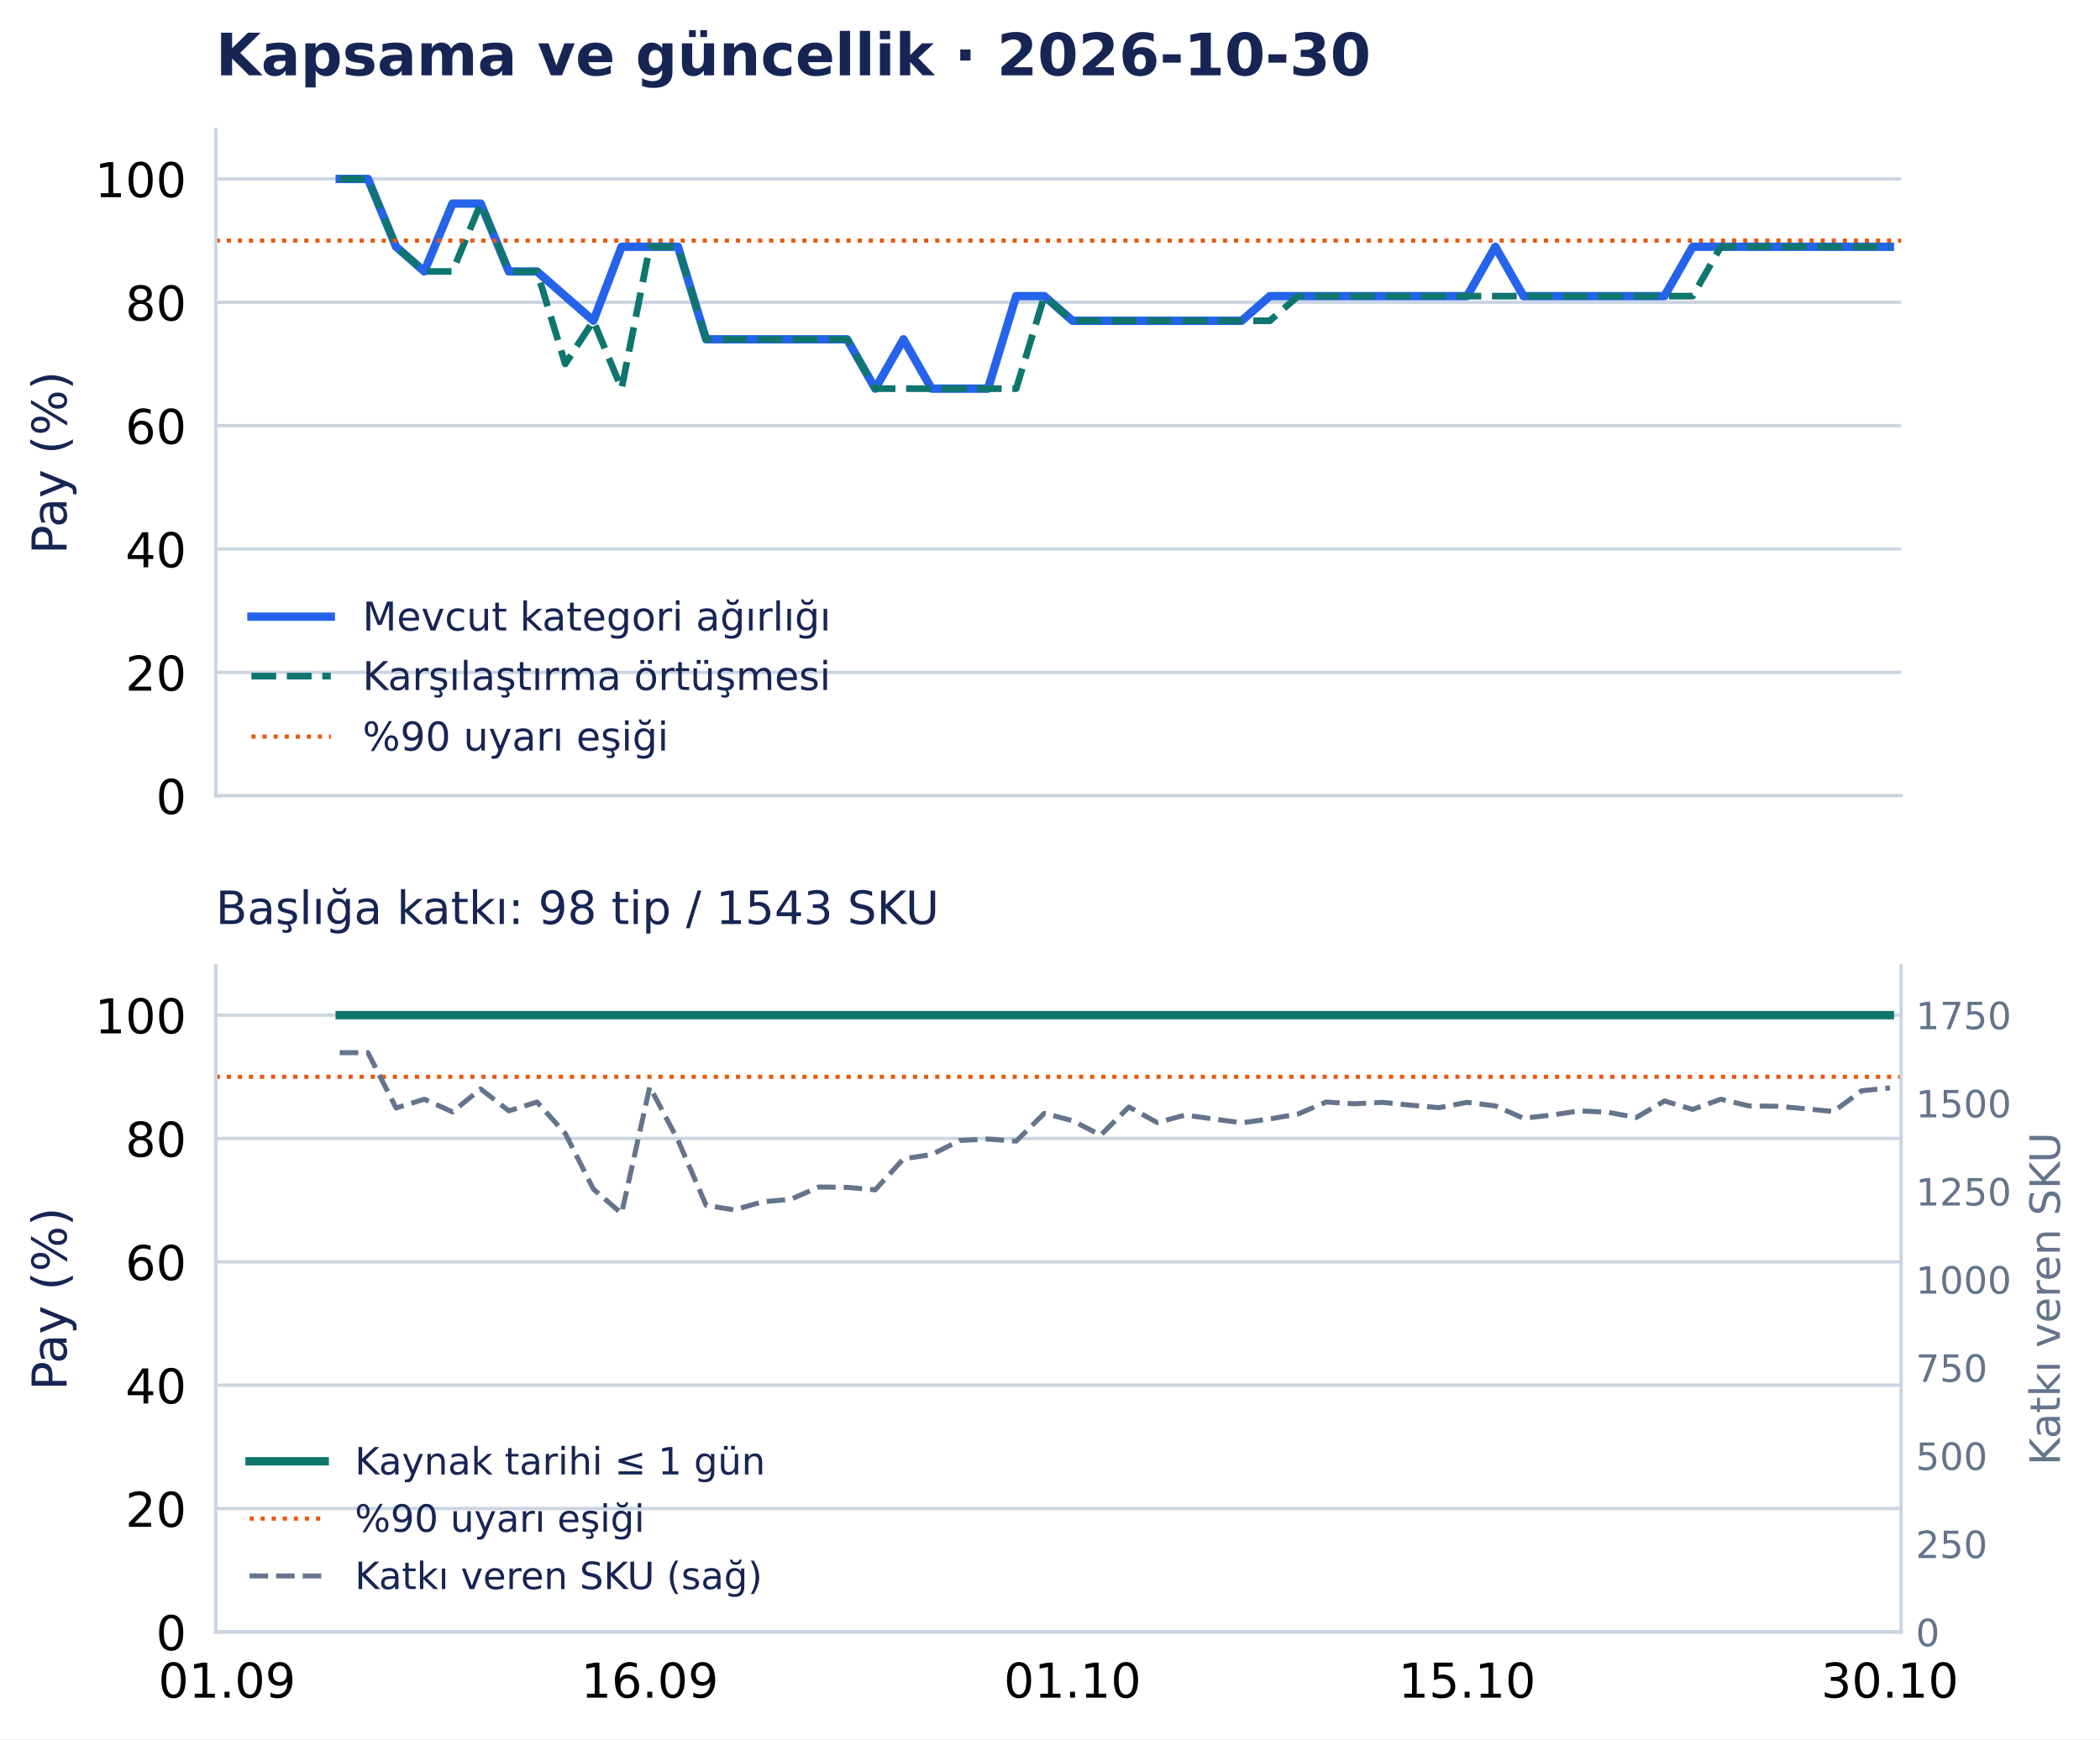
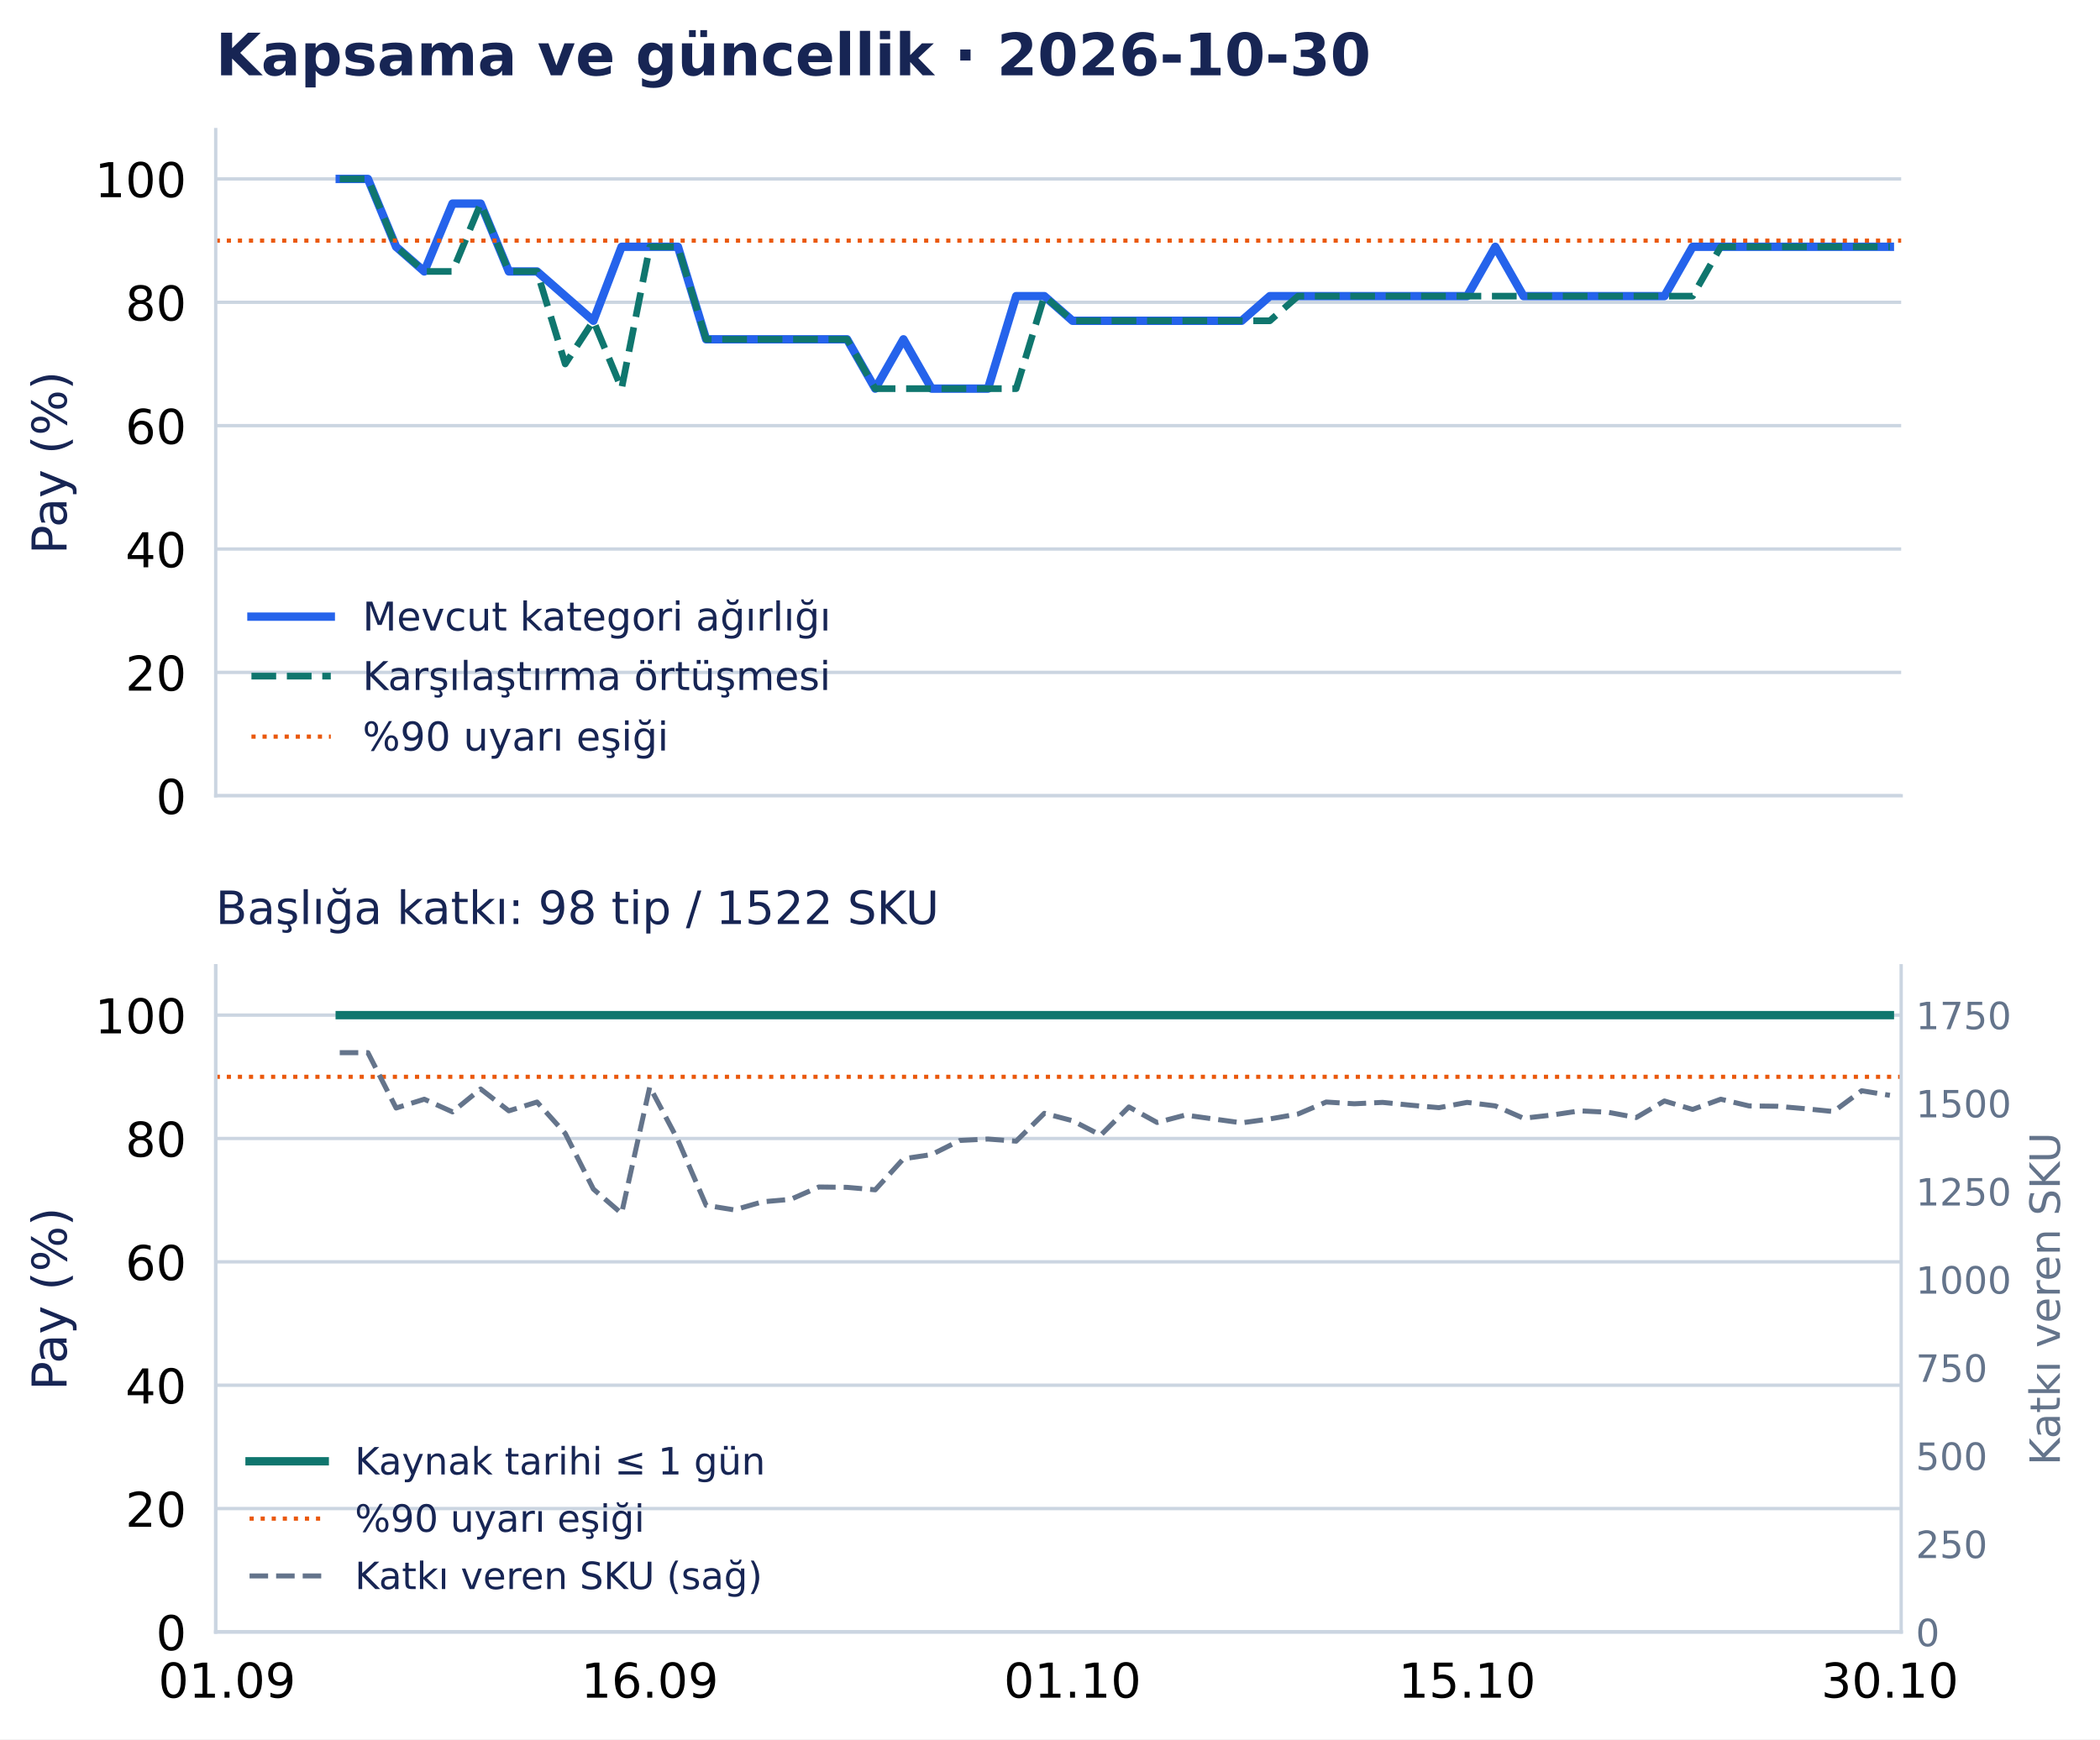
<svg xmlns="http://www.w3.org/2000/svg" width="502.794pt" height="416.535pt" viewBox="0 0 502.794 416.535" version="1.1">
  <defs>
    <style type="text/css">*{stroke-linejoin: round; stroke-linecap: butt}</style>
  </defs>
  <g id="figure_1">
    <g id="patch_1">
      <path d="M 0 416.535 L 502.794 416.535 L 502.794 0 L 0 0 z " style="fill: #ffffff" />
    </g>
    <g id="axes_1">
      <g id="patch_2">
        <path d="M 51.651 190.574 L 455.188 190.574 L 455.188 31.035 L 51.651 31.035 z " style="fill: #ffffff" />
      </g>
      <g id="matplotlib.axis_1">
        <g id="xtick_1">
          <g id="line2d_1" />
        </g>
        <g id="xtick_2">
          <g id="line2d_2" />
        </g>
        <g id="xtick_3">
          <g id="line2d_3" />
        </g>
        <g id="xtick_4">
          <g id="line2d_4" />
        </g>
        <g id="xtick_5">
          <g id="line2d_5" />
        </g>
      </g>
      <g id="matplotlib.axis_2">
        <g id="ytick_1">
          <g id="line2d_6">
            <path d="M 51.651 190.574 L 455.188 190.574 " clip-path="url(#p0e1365a26f)" style="fill: none; stroke: #cbd5e1; stroke-width: 0.8; stroke-linecap: square" />
          </g>
          <g id="line2d_7" />
          <g id="text_1">
            <text style="font-size: 11.5px; font-family: 'DejaVu Sans', 'Bitstream Vera Sans', 'Computer Modern Sans Serif', 'Lucida Grande', 'Verdana', 'Geneva', 'Lucid', 'Arial', 'Helvetica', 'Avant Garde', sans-serif; text-anchor: end" x="44.651" y="194.943" transform="rotate(-0 44.65062 194.9427)">0</text>
          </g>
        </g>
        <g id="ytick_2">
          <g id="line2d_8">
            <path d="M 51.651 161.03 L 455.188 161.03 " clip-path="url(#p0e1365a26f)" style="fill: none; stroke: #cbd5e1; stroke-width: 0.8; stroke-linecap: square" />
          </g>
          <g id="line2d_9" />
          <g id="text_2">
            <text style="font-size: 11.5px; font-family: 'DejaVu Sans', 'Bitstream Vera Sans', 'Computer Modern Sans Serif', 'Lucida Grande', 'Verdana', 'Geneva', 'Lucid', 'Arial', 'Helvetica', 'Avant Garde', sans-serif; text-anchor: end" x="44.651" y="165.398" transform="rotate(-0 44.65062 165.3983)">20</text>
          </g>
        </g>
        <g id="ytick_3">
          <g id="line2d_10">
            <path d="M 51.651 131.485 L 455.188 131.485 " clip-path="url(#p0e1365a26f)" style="fill: none; stroke: #cbd5e1; stroke-width: 0.8; stroke-linecap: square" />
          </g>
          <g id="line2d_11" />
          <g id="text_3">
            <text style="font-size: 11.5px; font-family: 'DejaVu Sans', 'Bitstream Vera Sans', 'Computer Modern Sans Serif', 'Lucida Grande', 'Verdana', 'Geneva', 'Lucid', 'Arial', 'Helvetica', 'Avant Garde', sans-serif; text-anchor: end" x="44.651" y="135.854" transform="rotate(-0 44.65062 135.854)">40</text>
          </g>
        </g>
        <g id="ytick_4">
          <g id="line2d_12">
            <path d="M 51.651 101.941 L 455.188 101.941 " clip-path="url(#p0e1365a26f)" style="fill: none; stroke: #cbd5e1; stroke-width: 0.8; stroke-linecap: square" />
          </g>
          <g id="line2d_13" />
          <g id="text_4">
            <text style="font-size: 11.5px; font-family: 'DejaVu Sans', 'Bitstream Vera Sans', 'Computer Modern Sans Serif', 'Lucida Grande', 'Verdana', 'Geneva', 'Lucid', 'Arial', 'Helvetica', 'Avant Garde', sans-serif; text-anchor: end" x="44.651" y="106.31" transform="rotate(-0 44.65062 106.3097)">60</text>
          </g>
        </g>
        <g id="ytick_5">
          <g id="line2d_14">
            <path d="M 51.651 72.397 L 455.188 72.397 " clip-path="url(#p0e1365a26f)" style="fill: none; stroke: #cbd5e1; stroke-width: 0.8; stroke-linecap: square" />
          </g>
          <g id="line2d_15" />
          <g id="text_5">
            <text style="font-size: 11.5px; font-family: 'DejaVu Sans', 'Bitstream Vera Sans', 'Computer Modern Sans Serif', 'Lucida Grande', 'Verdana', 'Geneva', 'Lucid', 'Arial', 'Helvetica', 'Avant Garde', sans-serif; text-anchor: end" x="44.651" y="76.765" transform="rotate(-0 44.65062 76.76539)">80</text>
          </g>
        </g>
        <g id="ytick_6">
          <g id="line2d_16">
            <path d="M 51.651 42.852 L 455.188 42.852 " clip-path="url(#p0e1365a26f)" style="fill: none; stroke: #cbd5e1; stroke-width: 0.8; stroke-linecap: square" />
          </g>
          <g id="line2d_17" />
          <g id="text_6">
            <text style="font-size: 11.5px; font-family: 'DejaVu Sans', 'Bitstream Vera Sans', 'Computer Modern Sans Serif', 'Lucida Grande', 'Verdana', 'Geneva', 'Lucid', 'Arial', 'Helvetica', 'Avant Garde', sans-serif; text-anchor: end" x="44.651" y="47.221" transform="rotate(-0 44.65062 47.22107)">100</text>
          </g>
        </g>
        <g id="text_7">
          <text style="font-size: 11.5px; font-family: 'DejaVu Sans', 'Bitstream Vera Sans', 'Computer Modern Sans Serif', 'Lucida Grande', 'Verdana', 'Geneva', 'Lucid', 'Arial', 'Helvetica', 'Avant Garde', sans-serif; text-anchor: middle; fill: #172554" x="15.937" y="110.804" transform="rotate(-90 15.93731 110.8044)">Pay (%)</text>
        </g>
      </g>
      <g id="line2d_18">
        <path d="M 81.342 42.852 L 88.09 42.852 L 94.839 59.102 L 101.587 65.011 L 108.335 48.761 L 115.083 48.761 L 121.831 65.011 L 128.579 65.011 L 135.327 70.92 L 142.075 76.828 L 148.824 59.102 L 155.572 59.102 L 162.32 59.102 L 169.068 81.26 L 175.816 81.26 L 182.564 81.26 L 189.312 81.26 L 196.06 81.26 L 202.809 81.26 L 209.557 93.078 L 216.305 81.26 L 223.053 93.078 L 229.801 93.078 L 236.549 93.078 L 243.297 70.92 L 250.045 70.92 L 256.794 76.828 L 263.542 76.828 L 270.29 76.828 L 277.038 76.828 L 283.786 76.828 L 290.534 76.828 L 297.282 76.828 L 304.03 70.92 L 310.778 70.92 L 317.527 70.92 L 324.275 70.92 L 331.023 70.92 L 337.771 70.92 L 344.519 70.92 L 351.267 70.92 L 358.015 59.102 L 364.763 70.92 L 371.512 70.92 L 378.26 70.92 L 385.008 70.92 L 391.756 70.92 L 398.504 70.92 L 405.252 59.102 L 412 59.102 L 418.748 59.102 L 425.497 59.102 L 432.245 59.102 L 438.993 59.102 L 445.741 59.102 L 452.489 59.102 " clip-path="url(#p0e1365a26f)" style="fill: none; stroke: #2563eb; stroke-width: 2; stroke-linecap: square" />
      </g>
      <g id="line2d_19">
        <path d="M 81.342 42.852 L 88.09 42.852 L 94.839 59.102 L 101.587 65.011 L 108.335 65.011 L 115.083 48.761 L 121.831 65.011 L 128.579 65.011 L 135.327 87.169 L 142.075 76.828 L 148.824 93.078 L 155.572 59.102 L 162.32 59.102 L 169.068 81.26 L 175.816 81.26 L 182.564 81.26 L 189.312 81.26 L 196.06 81.26 L 202.809 81.26 L 209.557 93.078 L 216.305 93.078 L 223.053 93.078 L 229.801 93.078 L 236.549 93.078 L 243.297 93.078 L 250.045 70.92 L 256.794 76.828 L 263.542 76.828 L 270.29 76.828 L 277.038 76.828 L 283.786 76.828 L 290.534 76.828 L 297.282 76.828 L 304.03 76.828 L 310.778 70.92 L 317.527 70.92 L 324.275 70.92 L 331.023 70.92 L 337.771 70.92 L 344.519 70.92 L 351.267 70.92 L 358.015 70.92 L 364.763 70.92 L 371.512 70.92 L 378.26 70.92 L 385.008 70.92 L 391.756 70.92 L 398.504 70.92 L 405.252 70.92 L 412 59.102 L 418.748 59.102 L 425.497 59.102 L 432.245 59.102 L 438.993 59.102 L 445.741 59.102 L 452.489 59.102 " clip-path="url(#p0e1365a26f)" style="fill: none; stroke-dasharray: 5.92,2.56; stroke-dashoffset: 0; stroke: #0f766e; stroke-width: 1.6" />
      </g>
      <g id="line2d_20">
        <path d="M 51.651 57.625 L 455.188 57.625 " clip-path="url(#p0e1365a26f)" style="fill: none; stroke-dasharray: 1,1.65; stroke-dashoffset: 0; stroke: #ea580c" />
      </g>
      <g id="patch_3">
        <path d="M 51.651 190.574 L 51.651 31.035 " style="fill: none; stroke: #cbd5e1; stroke-width: 0.8; stroke-linejoin: miter; stroke-linecap: square" />
      </g>
      <g id="patch_4">
        <path d="M 51.651 190.574 L 455.188 190.574 " style="fill: none; stroke: #cbd5e1; stroke-width: 0.8; stroke-linejoin: miter; stroke-linecap: square" />
      </g>
      <g id="text_8">
        <text style="font-weight: 700; font-size: 14px; font-family: 'DejaVu Sans', 'Bitstream Vera Sans', 'Computer Modern Sans Serif', 'Lucida Grande', 'Verdana', 'Geneva', 'Lucid', 'Arial', 'Helvetica', 'Avant Garde', sans-serif; text-anchor: start; fill: #172554" x="51.651" y="18.035" transform="rotate(-0 51.65062 18.03469)">Kapsama ve güncellik · 2026-10-30</text>
      </g>
      <g id="legend_1">
        <g id="line2d_21">
          <path d="M 60.201 147.675 L 69.701 147.675 L 79.201 147.675 " style="fill: none; stroke: #2563eb; stroke-width: 2; stroke-linecap: square" />
        </g>
        <g id="text_9">
          <text style="font-size: 9.5px; font-family: 'DejaVu Sans', 'Bitstream Vera Sans', 'Computer Modern Sans Serif', 'Lucida Grande', 'Verdana', 'Geneva', 'Lucid', 'Arial', 'Helvetica', 'Avant Garde', sans-serif; text-anchor: start; fill: #172554" x="86.801" y="151" transform="rotate(-0 86.80062 150.9998)">Mevcut kategori ağırlığı</text>
        </g>
        <g id="line2d_22">
          <path d="M 60.201 161.926 L 69.701 161.926 L 79.201 161.926 " style="fill: none; stroke-dasharray: 5.92,2.56; stroke-dashoffset: 0; stroke: #0f766e; stroke-width: 1.6" />
        </g>
        <g id="text_10">
          <text style="font-size: 9.5px; font-family: 'DejaVu Sans', 'Bitstream Vera Sans', 'Computer Modern Sans Serif', 'Lucida Grande', 'Verdana', 'Geneva', 'Lucid', 'Arial', 'Helvetica', 'Avant Garde', sans-serif; text-anchor: start; fill: #172554" x="86.801" y="165.251" transform="rotate(-0 86.80062 165.2506)">Karşılaştırma örtüşmesi</text>
        </g>
        <g id="line2d_23">
          <path d="M 60.201 176.417 L 69.701 176.417 L 79.201 176.417 " style="fill: none; stroke-dasharray: 1,1.65; stroke-dashoffset: 0; stroke: #ea580c" />
        </g>
        <g id="text_11">
          <text style="font-size: 9.5px; font-family: 'DejaVu Sans', 'Bitstream Vera Sans', 'Computer Modern Sans Serif', 'Lucida Grande', 'Verdana', 'Geneva', 'Lucid', 'Arial', 'Helvetica', 'Avant Garde', sans-serif; text-anchor: start; fill: #172554" x="86.801" y="179.742" transform="rotate(-0 86.80062 179.7418)">%90 uyarı eşiği</text>
        </g>
      </g>
    </g>
    <g id="axes_2">
      <g id="patch_5">
        <path d="M 51.651 390.835 L 455.188 390.835 L 455.188 231.295 L 51.651 231.295 z " style="fill: #ffffff" />
      </g>
      <g id="matplotlib.axis_3">
        <g id="xtick_6">
          <g id="line2d_24" />
          <g id="text_12">
            <text style="font-size: 11.5px; font-family: 'DejaVu Sans', 'Bitstream Vera Sans', 'Computer Modern Sans Serif', 'Lucida Grande', 'Verdana', 'Geneva', 'Lucid', 'Arial', 'Helvetica', 'Avant Garde', sans-serif; text-anchor: middle" x="54.35" y="406.572" transform="rotate(-0 54.34987 406.572)">01.09</text>
          </g>
        </g>
        <g id="xtick_7">
          <g id="line2d_25" />
          <g id="text_13">
            <text style="font-size: 11.5px; font-family: 'DejaVu Sans', 'Bitstream Vera Sans', 'Computer Modern Sans Serif', 'Lucida Grande', 'Verdana', 'Geneva', 'Lucid', 'Arial', 'Helvetica', 'Avant Garde', sans-serif; text-anchor: middle" x="155.572" y="406.572" transform="rotate(-0 155.5717 406.572)">16.09</text>
          </g>
        </g>
        <g id="xtick_8">
          <g id="line2d_26" />
          <g id="text_14">
            <text style="font-size: 11.5px; font-family: 'DejaVu Sans', 'Bitstream Vera Sans', 'Computer Modern Sans Serif', 'Lucida Grande', 'Verdana', 'Geneva', 'Lucid', 'Arial', 'Helvetica', 'Avant Garde', sans-serif; text-anchor: middle" x="256.794" y="406.572" transform="rotate(-0 256.7935 406.572)">01.10</text>
          </g>
        </g>
        <g id="xtick_9">
          <g id="line2d_27" />
          <g id="text_15">
            <text style="font-size: 11.5px; font-family: 'DejaVu Sans', 'Bitstream Vera Sans', 'Computer Modern Sans Serif', 'Lucida Grande', 'Verdana', 'Geneva', 'Lucid', 'Arial', 'Helvetica', 'Avant Garde', sans-serif; text-anchor: middle" x="351.267" y="406.572" transform="rotate(-0 351.2672 406.572)">15.10</text>
          </g>
        </g>
        <g id="xtick_10">
          <g id="line2d_28" />
          <g id="text_16">
            <text style="font-size: 11.5px; font-family: 'DejaVu Sans', 'Bitstream Vera Sans', 'Computer Modern Sans Serif', 'Lucida Grande', 'Verdana', 'Geneva', 'Lucid', 'Arial', 'Helvetica', 'Avant Garde', sans-serif; text-anchor: middle" x="452.489" y="406.572" transform="rotate(-0 452.489 406.572)">30.10</text>
          </g>
        </g>
      </g>
      <g id="matplotlib.axis_4">
        <g id="ytick_7">
          <g id="line2d_29">
            <path d="M 51.651 390.835 L 455.188 390.835 " clip-path="url(#pd502d77126)" style="fill: none; stroke: #cbd5e1; stroke-width: 0.8; stroke-linecap: square" />
          </g>
          <g id="line2d_30" />
          <g id="text_17">
            <text style="font-size: 11.5px; font-family: 'DejaVu Sans', 'Bitstream Vera Sans', 'Computer Modern Sans Serif', 'Lucida Grande', 'Verdana', 'Geneva', 'Lucid', 'Arial', 'Helvetica', 'Avant Garde', sans-serif; text-anchor: end" x="44.651" y="395.203" transform="rotate(-0 44.65062 395.2033)">0</text>
          </g>
        </g>
        <g id="ytick_8">
          <g id="line2d_31">
            <path d="M 51.651 361.29 L 455.188 361.29 " clip-path="url(#pd502d77126)" style="fill: none; stroke: #cbd5e1; stroke-width: 0.8; stroke-linecap: square" />
          </g>
          <g id="line2d_32" />
          <g id="text_18">
            <text style="font-size: 11.5px; font-family: 'DejaVu Sans', 'Bitstream Vera Sans', 'Computer Modern Sans Serif', 'Lucida Grande', 'Verdana', 'Geneva', 'Lucid', 'Arial', 'Helvetica', 'Avant Garde', sans-serif; text-anchor: end" x="44.651" y="365.659" transform="rotate(-0 44.65062 365.659)">20</text>
          </g>
        </g>
        <g id="ytick_9">
          <g id="line2d_33">
            <path d="M 51.651 331.746 L 455.188 331.746 " clip-path="url(#pd502d77126)" style="fill: none; stroke: #cbd5e1; stroke-width: 0.8; stroke-linecap: square" />
          </g>
          <g id="line2d_34" />
          <g id="text_19">
            <text style="font-size: 11.5px; font-family: 'DejaVu Sans', 'Bitstream Vera Sans', 'Computer Modern Sans Serif', 'Lucida Grande', 'Verdana', 'Geneva', 'Lucid', 'Arial', 'Helvetica', 'Avant Garde', sans-serif; text-anchor: end" x="44.651" y="336.115" transform="rotate(-0 44.65062 336.1147)">40</text>
          </g>
        </g>
        <g id="ytick_10">
          <g id="line2d_35">
            <path d="M 51.651 302.202 L 455.188 302.202 " clip-path="url(#pd502d77126)" style="fill: none; stroke: #cbd5e1; stroke-width: 0.8; stroke-linecap: square" />
          </g>
          <g id="line2d_36" />
          <g id="text_20">
            <text style="font-size: 11.5px; font-family: 'DejaVu Sans', 'Bitstream Vera Sans', 'Computer Modern Sans Serif', 'Lucida Grande', 'Verdana', 'Geneva', 'Lucid', 'Arial', 'Helvetica', 'Avant Garde', sans-serif; text-anchor: end" x="44.651" y="306.57" transform="rotate(-0 44.65062 306.5704)">60</text>
          </g>
        </g>
        <g id="ytick_11">
          <g id="line2d_37">
            <path d="M 51.651 272.657 L 455.188 272.657 " clip-path="url(#pd502d77126)" style="fill: none; stroke: #cbd5e1; stroke-width: 0.8; stroke-linecap: square" />
          </g>
          <g id="line2d_38" />
          <g id="text_21">
            <text style="font-size: 11.5px; font-family: 'DejaVu Sans', 'Bitstream Vera Sans', 'Computer Modern Sans Serif', 'Lucida Grande', 'Verdana', 'Geneva', 'Lucid', 'Arial', 'Helvetica', 'Avant Garde', sans-serif; text-anchor: end" x="44.651" y="277.026" transform="rotate(-0 44.65062 277.0261)">80</text>
          </g>
        </g>
        <g id="ytick_12">
          <g id="line2d_39">
            <path d="M 51.651 243.113 L 455.188 243.113 " clip-path="url(#pd502d77126)" style="fill: none; stroke: #cbd5e1; stroke-width: 0.8; stroke-linecap: square" />
          </g>
          <g id="line2d_40" />
          <g id="text_22">
            <text style="font-size: 11.5px; font-family: 'DejaVu Sans', 'Bitstream Vera Sans', 'Computer Modern Sans Serif', 'Lucida Grande', 'Verdana', 'Geneva', 'Lucid', 'Arial', 'Helvetica', 'Avant Garde', sans-serif; text-anchor: end" x="44.651" y="247.482" transform="rotate(-0 44.65062 247.4817)">100</text>
          </g>
        </g>
        <g id="text_23">
          <text style="font-size: 11.5px; font-family: 'DejaVu Sans', 'Bitstream Vera Sans', 'Computer Modern Sans Serif', 'Lucida Grande', 'Verdana', 'Geneva', 'Lucid', 'Arial', 'Helvetica', 'Avant Garde', sans-serif; text-anchor: middle; fill: #172554" x="15.937" y="311.065" transform="rotate(-90 15.93731 311.065)">Pay (%)</text>
        </g>
      </g>
      <g id="line2d_41">
        <path d="M 81.342 243.113 L 88.09 243.113 L 94.839 243.113 L 101.587 243.113 L 108.335 243.113 L 115.083 243.113 L 121.831 243.113 L 128.579 243.113 L 135.327 243.113 L 142.075 243.113 L 148.824 243.113 L 155.572 243.113 L 162.32 243.113 L 169.068 243.113 L 175.816 243.113 L 182.564 243.113 L 189.312 243.113 L 196.06 243.113 L 202.809 243.113 L 209.557 243.113 L 216.305 243.113 L 223.053 243.113 L 229.801 243.113 L 236.549 243.113 L 243.297 243.113 L 250.045 243.113 L 256.794 243.113 L 263.542 243.113 L 270.29 243.113 L 277.038 243.113 L 283.786 243.113 L 290.534 243.113 L 297.282 243.113 L 304.03 243.113 L 310.778 243.113 L 317.527 243.113 L 324.275 243.113 L 331.023 243.113 L 337.771 243.113 L 344.519 243.113 L 351.267 243.113 L 358.015 243.113 L 364.763 243.113 L 371.512 243.113 L 378.26 243.113 L 385.008 243.113 L 391.756 243.113 L 398.504 243.113 L 405.252 243.113 L 412 243.113 L 418.748 243.113 L 425.497 243.113 L 432.245 243.113 L 438.993 243.113 L 445.741 243.113 L 452.489 243.113 " clip-path="url(#pd502d77126)" style="fill: none; stroke: #0f766e; stroke-width: 2; stroke-linecap: square" />
      </g>
      <g id="line2d_42">
        <path d="M 51.651 257.885 L 455.188 257.885 " clip-path="url(#pd502d77126)" style="fill: none; stroke-dasharray: 1,1.65; stroke-dashoffset: 0; stroke: #ea580c" />
      </g>
      <g id="patch_6">
        <path d="M 51.651 390.835 L 51.651 231.295 " style="fill: none; stroke: #cbd5e1; stroke-width: 0.8; stroke-linejoin: miter; stroke-linecap: square" />
      </g>
      <g id="patch_7">
        <path d="M 51.651 390.835 L 455.188 390.835 " style="fill: none; stroke: #cbd5e1; stroke-width: 0.8; stroke-linejoin: miter; stroke-linecap: square" />
      </g>
      <g id="text_24">
-         <text style="font-size: 11px; font-family: 'DejaVu Sans', 'Bitstream Vera Sans', 'Computer Modern Sans Serif', 'Lucida Grande', 'Verdana', 'Geneva', 'Lucid', 'Arial', 'Helvetica', 'Avant Garde', sans-serif; text-anchor: start; fill: #172554" x="51.651" y="221.295" transform="rotate(-0 51.65062 221.2954)">Başlığa katkı: 98 tip / 1543 SKU</text>
+         <text style="font-size: 11px; font-family: 'DejaVu Sans', 'Bitstream Vera Sans', 'Computer Modern Sans Serif', 'Lucida Grande', 'Verdana', 'Geneva', 'Lucid', 'Arial', 'Helvetica', 'Avant Garde', sans-serif; text-anchor: start; fill: #172554" x="51.651" y="221.295" transform="rotate(-0 51.65062 221.2954)">Başlığa katkı: 98 tip / 1522 SKU</text>
      </g>
      <g id="legend_2">
        <g id="line2d_43">
          <path d="M 59.751 349.966 L 68.751 349.966 L 77.751 349.966 " style="fill: none; stroke: #0f766e; stroke-width: 2; stroke-linecap: square" />
        </g>
        <g id="text_25">
          <text style="font-size: 9px; font-family: 'DejaVu Sans', 'Bitstream Vera Sans', 'Computer Modern Sans Serif', 'Lucida Grande', 'Verdana', 'Geneva', 'Lucid', 'Arial', 'Helvetica', 'Avant Garde', sans-serif; text-anchor: start; fill: #172554" x="84.951" y="353.116" transform="rotate(-0 84.95063 353.1155)">Kaynak tarihi ≤ 1 gün</text>
        </g>
        <g id="line2d_44">
          <path d="M 59.751 363.694 L 68.751 363.694 L 77.751 363.694 " style="fill: none; stroke-dasharray: 1,1.65; stroke-dashoffset: 0; stroke: #ea580c" />
        </g>
        <g id="text_26">
          <text style="font-size: 9px; font-family: 'DejaVu Sans', 'Bitstream Vera Sans', 'Computer Modern Sans Serif', 'Lucida Grande', 'Verdana', 'Geneva', 'Lucid', 'Arial', 'Helvetica', 'Avant Garde', sans-serif; text-anchor: start; fill: #172554" x="84.951" y="366.844" transform="rotate(-0 84.95063 366.8441)">%90 uyarı eşiği</text>
        </g>
        <g id="line2d_45">
          <path d="M 59.751 377.423 L 68.751 377.423 L 77.751 377.423 " style="fill: none; stroke-dasharray: 4.44,1.92; stroke-dashoffset: 0; stroke: #64748b; stroke-width: 1.2" />
        </g>
        <g id="text_27">
          <text style="font-size: 9px; font-family: 'DejaVu Sans', 'Bitstream Vera Sans', 'Computer Modern Sans Serif', 'Lucida Grande', 'Verdana', 'Geneva', 'Lucid', 'Arial', 'Helvetica', 'Avant Garde', sans-serif; text-anchor: start; fill: #172554" x="84.951" y="380.573" transform="rotate(-0 84.95063 380.5726)">Katkı veren SKU (sağ)</text>
        </g>
      </g>
    </g>
    <g id="axes_3">
      <g id="matplotlib.axis_5">
        <g id="ytick_13">
          <g id="line2d_46" />
          <g id="text_28">
            <text style="font-size: 9px; font-family: 'DejaVu Sans', 'Bitstream Vera Sans', 'Computer Modern Sans Serif', 'Lucida Grande', 'Verdana', 'Geneva', 'Lucid', 'Arial', 'Helvetica', 'Avant Garde', sans-serif; text-anchor: start; fill: #64748b" x="458.688" y="394.254" transform="rotate(-0 458.6883 394.2536)">0</text>
          </g>
        </g>
        <g id="ytick_14">
          <g id="line2d_47" />
          <g id="text_29">
            <text style="font-size: 9px; font-family: 'DejaVu Sans', 'Bitstream Vera Sans', 'Computer Modern Sans Serif', 'Lucida Grande', 'Verdana', 'Geneva', 'Lucid', 'Arial', 'Helvetica', 'Avant Garde', sans-serif; text-anchor: start; fill: #64748b" x="458.688" y="373.144" transform="rotate(-0 458.6883 373.1444)">250</text>
          </g>
        </g>
        <g id="ytick_15">
          <g id="line2d_48" />
          <g id="text_30">
            <text style="font-size: 9px; font-family: 'DejaVu Sans', 'Bitstream Vera Sans', 'Computer Modern Sans Serif', 'Lucida Grande', 'Verdana', 'Geneva', 'Lucid', 'Arial', 'Helvetica', 'Avant Garde', sans-serif; text-anchor: start; fill: #64748b" x="458.688" y="352.035" transform="rotate(-0 458.6883 352.0352)">500</text>
          </g>
        </g>
        <g id="ytick_16">
          <g id="line2d_49" />
          <g id="text_31">
            <text style="font-size: 9px; font-family: 'DejaVu Sans', 'Bitstream Vera Sans', 'Computer Modern Sans Serif', 'Lucida Grande', 'Verdana', 'Geneva', 'Lucid', 'Arial', 'Helvetica', 'Avant Garde', sans-serif; text-anchor: start; fill: #64748b" x="458.688" y="330.926" transform="rotate(-0 458.6883 330.9259)">750</text>
          </g>
        </g>
        <g id="ytick_17">
          <g id="line2d_50" />
          <g id="text_32">
            <text style="font-size: 9px; font-family: 'DejaVu Sans', 'Bitstream Vera Sans', 'Computer Modern Sans Serif', 'Lucida Grande', 'Verdana', 'Geneva', 'Lucid', 'Arial', 'Helvetica', 'Avant Garde', sans-serif; text-anchor: start; fill: #64748b" x="458.688" y="309.817" transform="rotate(-0 458.6883 309.8167)">1000</text>
          </g>
        </g>
        <g id="ytick_18">
          <g id="line2d_51" />
          <g id="text_33">
            <text style="font-size: 9px; font-family: 'DejaVu Sans', 'Bitstream Vera Sans', 'Computer Modern Sans Serif', 'Lucida Grande', 'Verdana', 'Geneva', 'Lucid', 'Arial', 'Helvetica', 'Avant Garde', sans-serif; text-anchor: start; fill: #64748b" x="458.688" y="288.707" transform="rotate(-0 458.6883 288.7075)">1250</text>
          </g>
        </g>
        <g id="ytick_19">
          <g id="line2d_52" />
          <g id="text_34">
            <text style="font-size: 9px; font-family: 'DejaVu Sans', 'Bitstream Vera Sans', 'Computer Modern Sans Serif', 'Lucida Grande', 'Verdana', 'Geneva', 'Lucid', 'Arial', 'Helvetica', 'Avant Garde', sans-serif; text-anchor: start; fill: #64748b" x="458.688" y="267.598" transform="rotate(-0 458.6883 267.5983)">1500</text>
          </g>
        </g>
        <g id="ytick_20">
          <g id="line2d_53" />
          <g id="text_35">
            <text style="font-size: 9px; font-family: 'DejaVu Sans', 'Bitstream Vera Sans', 'Computer Modern Sans Serif', 'Lucida Grande', 'Verdana', 'Geneva', 'Lucid', 'Arial', 'Helvetica', 'Avant Garde', sans-serif; text-anchor: start; fill: #64748b" x="458.688" y="246.489" transform="rotate(-0 458.6883 246.489)">1750</text>
          </g>
        </g>
        <g id="text_36">
          <text style="font-size: 10px; font-family: 'DejaVu Sans', 'Bitstream Vera Sans', 'Computer Modern Sans Serif', 'Lucida Grande', 'Verdana', 'Geneva', 'Lucid', 'Arial', 'Helvetica', 'Avant Garde', sans-serif; text-anchor: middle; fill: #64748b" x="493.192" y="311.065" transform="rotate(-90 493.1917 311.065)">Katkı veren SKU</text>
        </g>
      </g>
      <g id="line2d_54">
-         <path d="M 81.342 252.105 L 88.09 252.105 L 94.839 265.361 L 101.587 263.251 L 108.335 266.29 L 115.083 260.802 L 121.831 266.037 L 128.579 263.926 L 135.327 271.441 L 142.075 284.782 L 148.824 290.608 L 155.572 260.295 L 162.32 273.045 L 169.068 288.666 L 175.816 289.764 L 182.564 287.822 L 189.312 287.231 L 196.06 284.275 L 202.809 284.36 L 209.557 284.951 L 216.305 277.52 L 223.053 276.507 L 229.801 273.13 L 236.549 272.792 L 243.297 273.299 L 250.045 266.628 L 256.794 268.401 L 263.542 271.863 L 270.29 265.108 L 277.038 268.823 L 283.786 267.05 L 290.534 267.979 L 297.282 268.908 L 304.03 267.979 L 310.778 266.797 L 317.527 263.926 L 324.275 264.348 L 331.023 264.01 L 337.771 264.686 L 344.519 265.277 L 351.267 264.01 L 358.015 264.855 L 364.763 267.81 L 371.512 267.05 L 378.26 266.037 L 385.008 266.375 L 391.756 267.641 L 398.504 263.673 L 405.252 265.699 L 412 263.251 L 418.748 264.855 L 425.497 264.939 L 432.245 265.53 L 438.993 266.206 L 445.741 261.224 L 452.489 260.549 " clip-path="url(#pd502d77126)" style="fill: none; stroke-dasharray: 4.44,1.92; stroke-dashoffset: 0; stroke: #64748b; stroke-width: 1.2" />
+         <path d="M 81.342 252.105 L 88.09 252.105 L 94.839 265.361 L 101.587 263.251 L 108.335 266.29 L 115.083 260.802 L 121.831 266.037 L 128.579 263.926 L 135.327 271.441 L 142.075 284.782 L 148.824 290.608 L 155.572 260.295 L 162.32 273.045 L 169.068 288.666 L 175.816 289.764 L 182.564 287.822 L 189.312 287.231 L 196.06 284.275 L 202.809 284.36 L 209.557 284.951 L 216.305 277.52 L 223.053 276.507 L 229.801 273.13 L 236.549 272.792 L 243.297 273.299 L 250.045 266.628 L 256.794 268.401 L 263.542 271.863 L 270.29 265.108 L 277.038 268.823 L 283.786 267.05 L 290.534 267.979 L 297.282 268.908 L 304.03 267.979 L 310.778 266.797 L 317.527 263.926 L 324.275 264.348 L 331.023 264.01 L 337.771 264.686 L 344.519 265.277 L 351.267 264.01 L 358.015 264.855 L 364.763 267.81 L 371.512 267.05 L 378.26 266.037 L 385.008 266.375 L 391.756 267.641 L 398.504 263.673 L 405.252 265.699 L 412 263.251 L 418.748 264.855 L 425.497 264.939 L 432.245 265.53 L 438.993 266.206 L 445.741 261.224 L 452.489 262.322 " clip-path="url(#pd502d77126)" style="fill: none; stroke-dasharray: 4.44,1.92; stroke-dashoffset: 0; stroke: #64748b; stroke-width: 1.2" />
      </g>
      <g id="patch_8">
        <path d="M 51.651 390.835 L 51.651 231.295 " style="fill: none; stroke: #cbd5e1; stroke-width: 0.8; stroke-linejoin: miter; stroke-linecap: square" />
      </g>
      <g id="patch_9">
        <path d="M 455.188 390.835 L 455.188 231.295 " style="fill: none; stroke: #cbd5e1; stroke-width: 0.8; stroke-linejoin: miter; stroke-linecap: square" />
      </g>
      <g id="patch_10">
        <path d="M 51.651 390.835 L 455.188 390.835 " style="fill: none; stroke: #cbd5e1; stroke-width: 0.8; stroke-linejoin: miter; stroke-linecap: square" />
      </g>
    </g>
  </g>
  <defs>
    <clipPath id="p0e1365a26f">
      <rect x="51.651" y="31.035" width="403.538" height="159.539" />
    </clipPath>
    <clipPath id="pd502d77126">
      <rect x="51.651" y="231.295" width="403.538" height="159.539" />
    </clipPath>
  </defs>
</svg>
